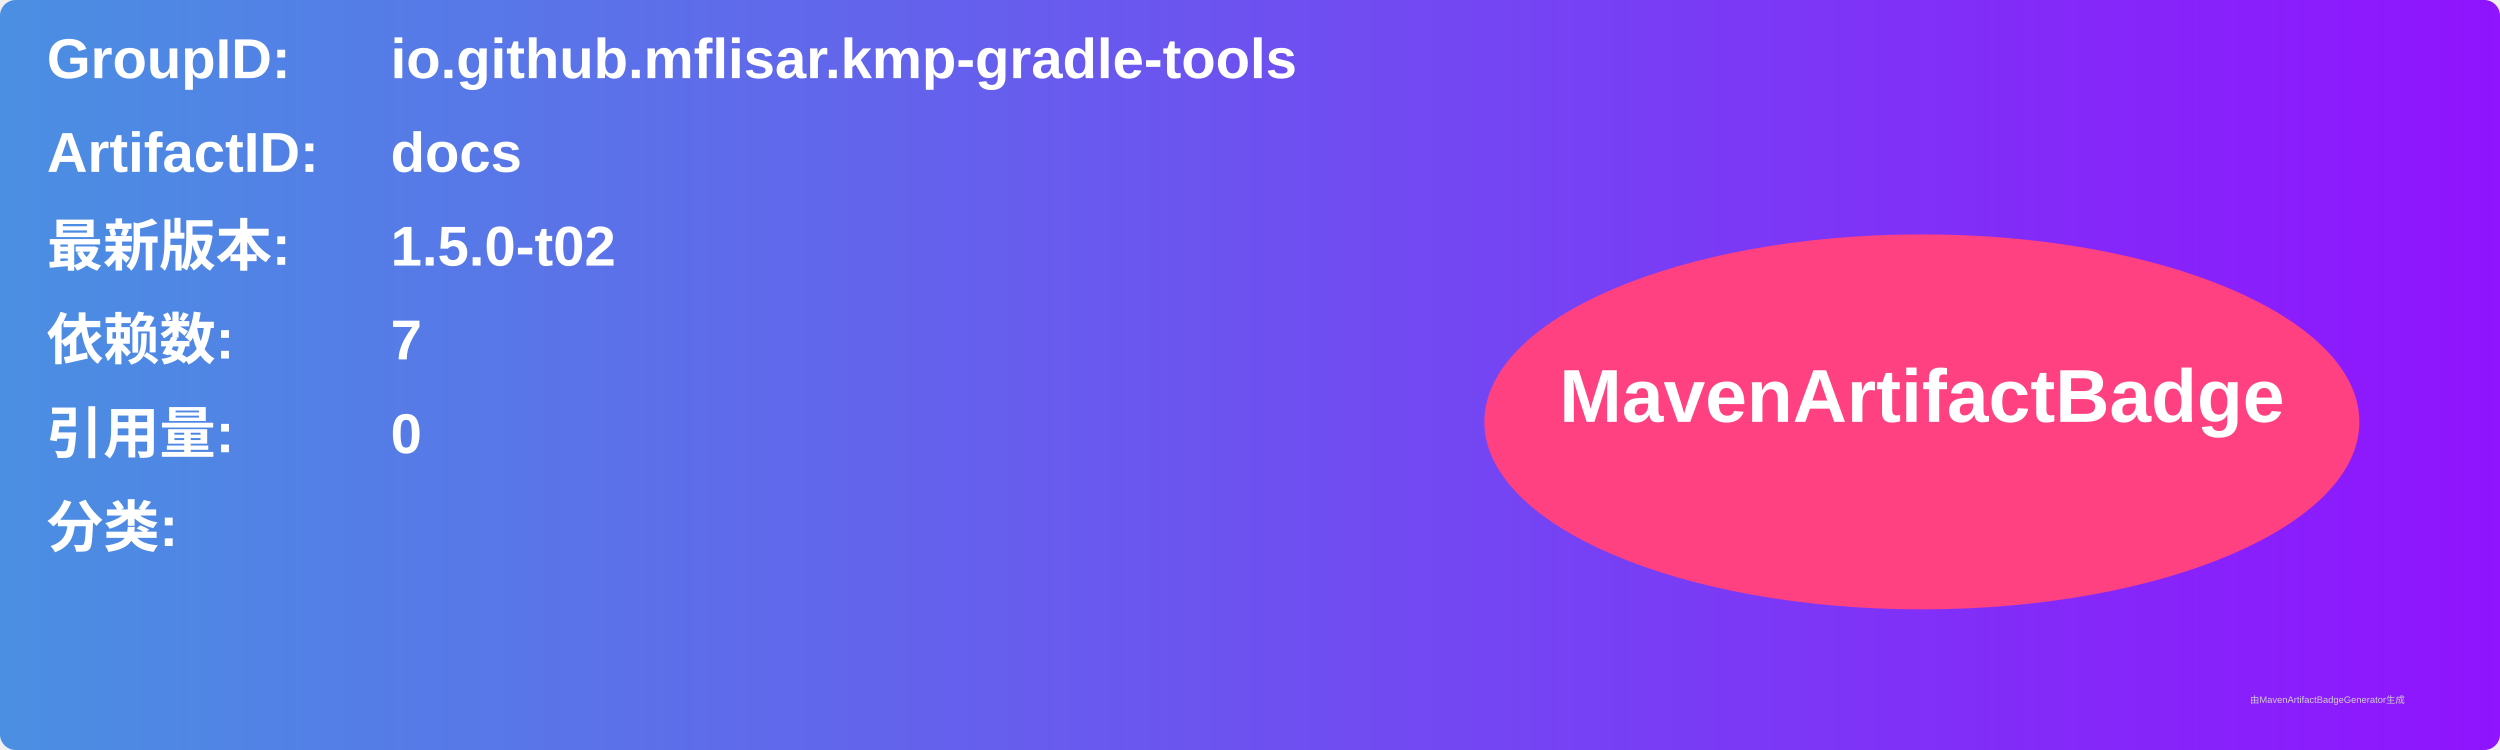
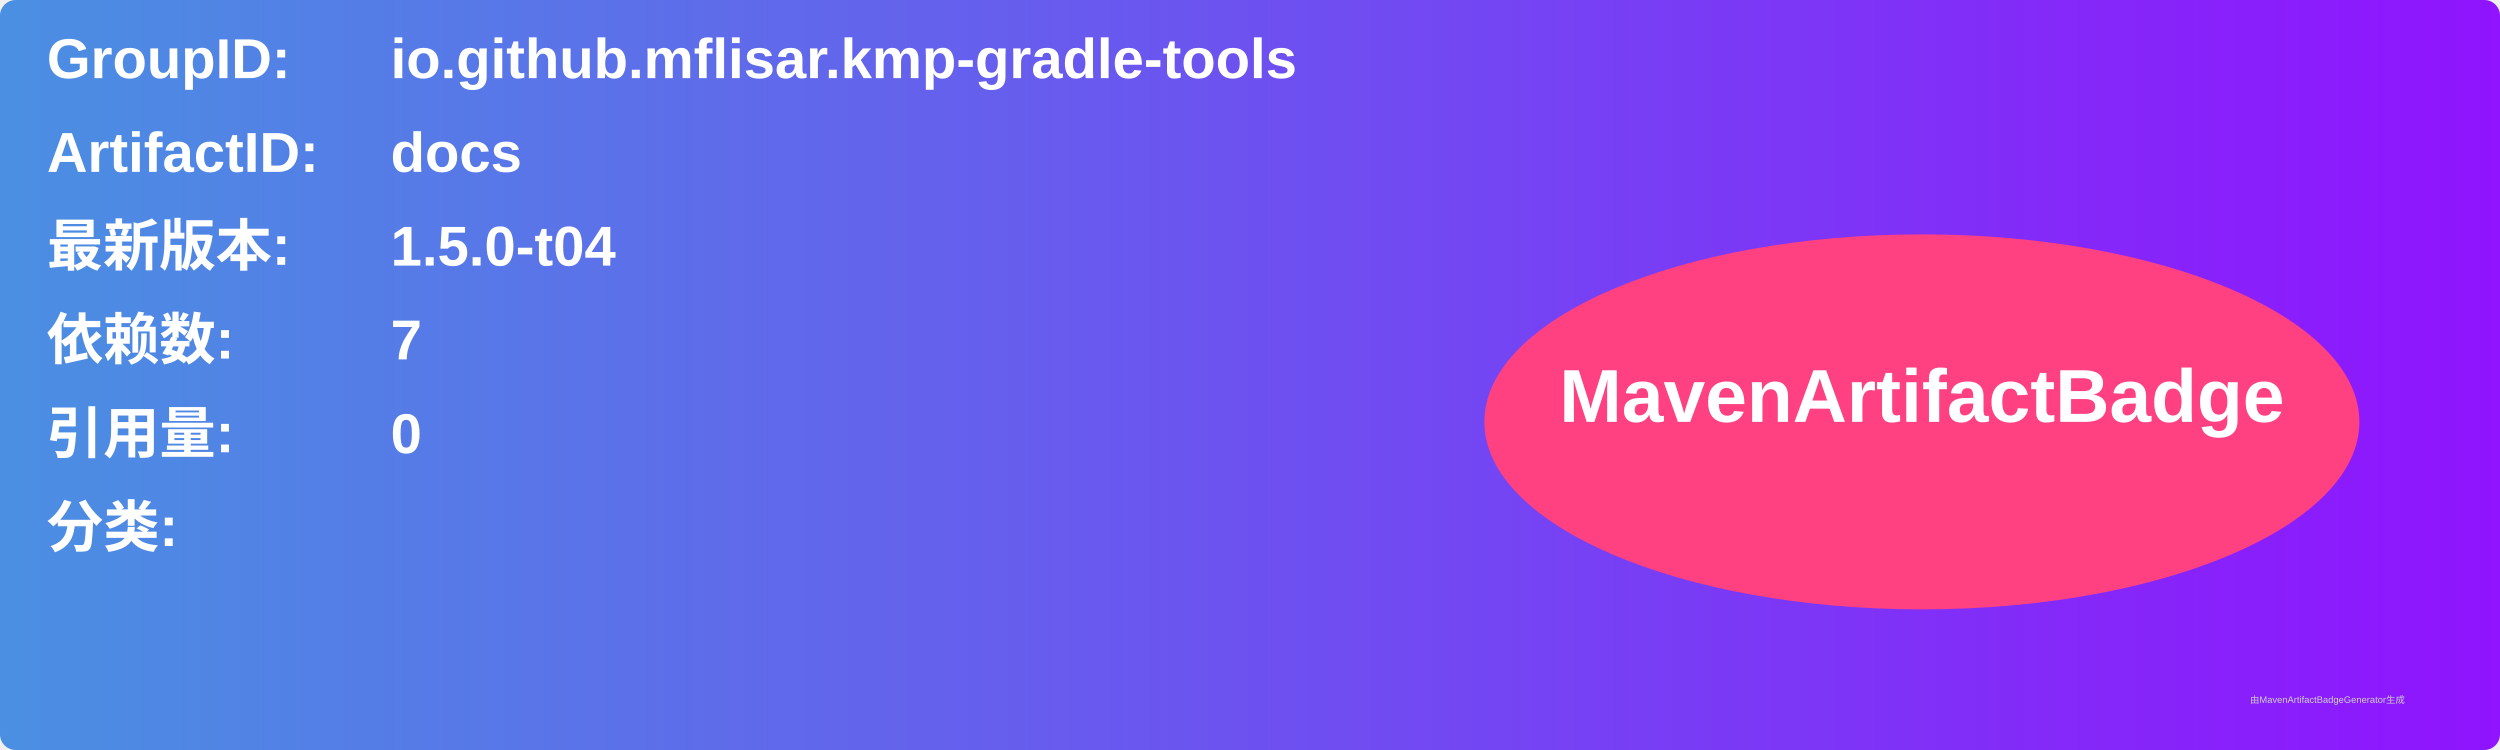
<svg xmlns="http://www.w3.org/2000/svg" width="800" height="240" viewBox="0 0 800 240">
  <linearGradient id="grad" x1="0%" y1="0%" x2="100%" y2="0%">
    <stop offset="0%" stop-color="#4a90e2" />
    <stop offset="100%" stop-color="#9013fe" />
  </linearGradient>
  <rect width="100%" height="100%" rx="5" ry="5" fill="url(#grad)" />
  <g transform="translate(15, 15)">
    <text x="0" y="10" font-family="Arial" font-size="18" fill="white" font-weight="bold" width="260">GroupID:</text>
    <text x="110" y="10" font-family="Arial" font-size="18" fill="white" font-weight="bold" width="460">io.github.mflisar.kmp-gradle-tools</text>
    <text x="0" y="40" font-family="Arial" font-size="18" fill="white" font-weight="bold" width="260">ArtifactID:</text>
    <text x="110" y="40" font-family="Arial" font-size="18" fill="white" font-weight="bold" width="460">docs</text>
    <text x="0" y="70" font-family="Arial" font-size="18" fill="white" font-weight="bold">最新版本:</text>
    <text x="110" y="70" font-family="Arial" font-size="18" fill="white" font-weight="bold">
-       <tspan font-weight="bold">1.5.0-t02</tspan>
+       <tspan font-weight="bold">1.5.0-t04</tspan>
    </text>
    <text x="0" y="100" font-family="Arial" font-size="18" fill="white" font-weight="bold">依赖数: </text>
    <text x="110" y="100" font-family="Arial" font-size="18" fill="white">
      <tspan font-weight="bold">7</tspan>
    </text>
    <text x="0" y="130" font-family="Arial" font-size="18" fill="white" font-weight="bold">引用量: </text>
    <text x="110" y="130" font-family="Arial" font-size="18" fill="white">
      <tspan font-weight="bold">0</tspan>
    </text>
    <text x="0" y="160" font-family="Arial" font-size="18" fill="white" font-weight="bold">分类:</text>
    <text x="10" y="190" font-family="Arial" font-size="10" fill="white">
      <tspan font-weight="bold" />
    </text>
    <ellipse cx="600" cy="120" rx="140" ry="60" fill="#ff4081" />
    <text x="600" y="120" text-anchor="middle" font-family="Arial" font-size="24" fill="white" font-weight="bold">MavenArtifactBadge</text>
  </g>
  <text x="720" y="225" font-family="Arial" font-size="3" fill="#d0d0d0">由MavenArtifactBadgeGenerator生成</text>
</svg>
